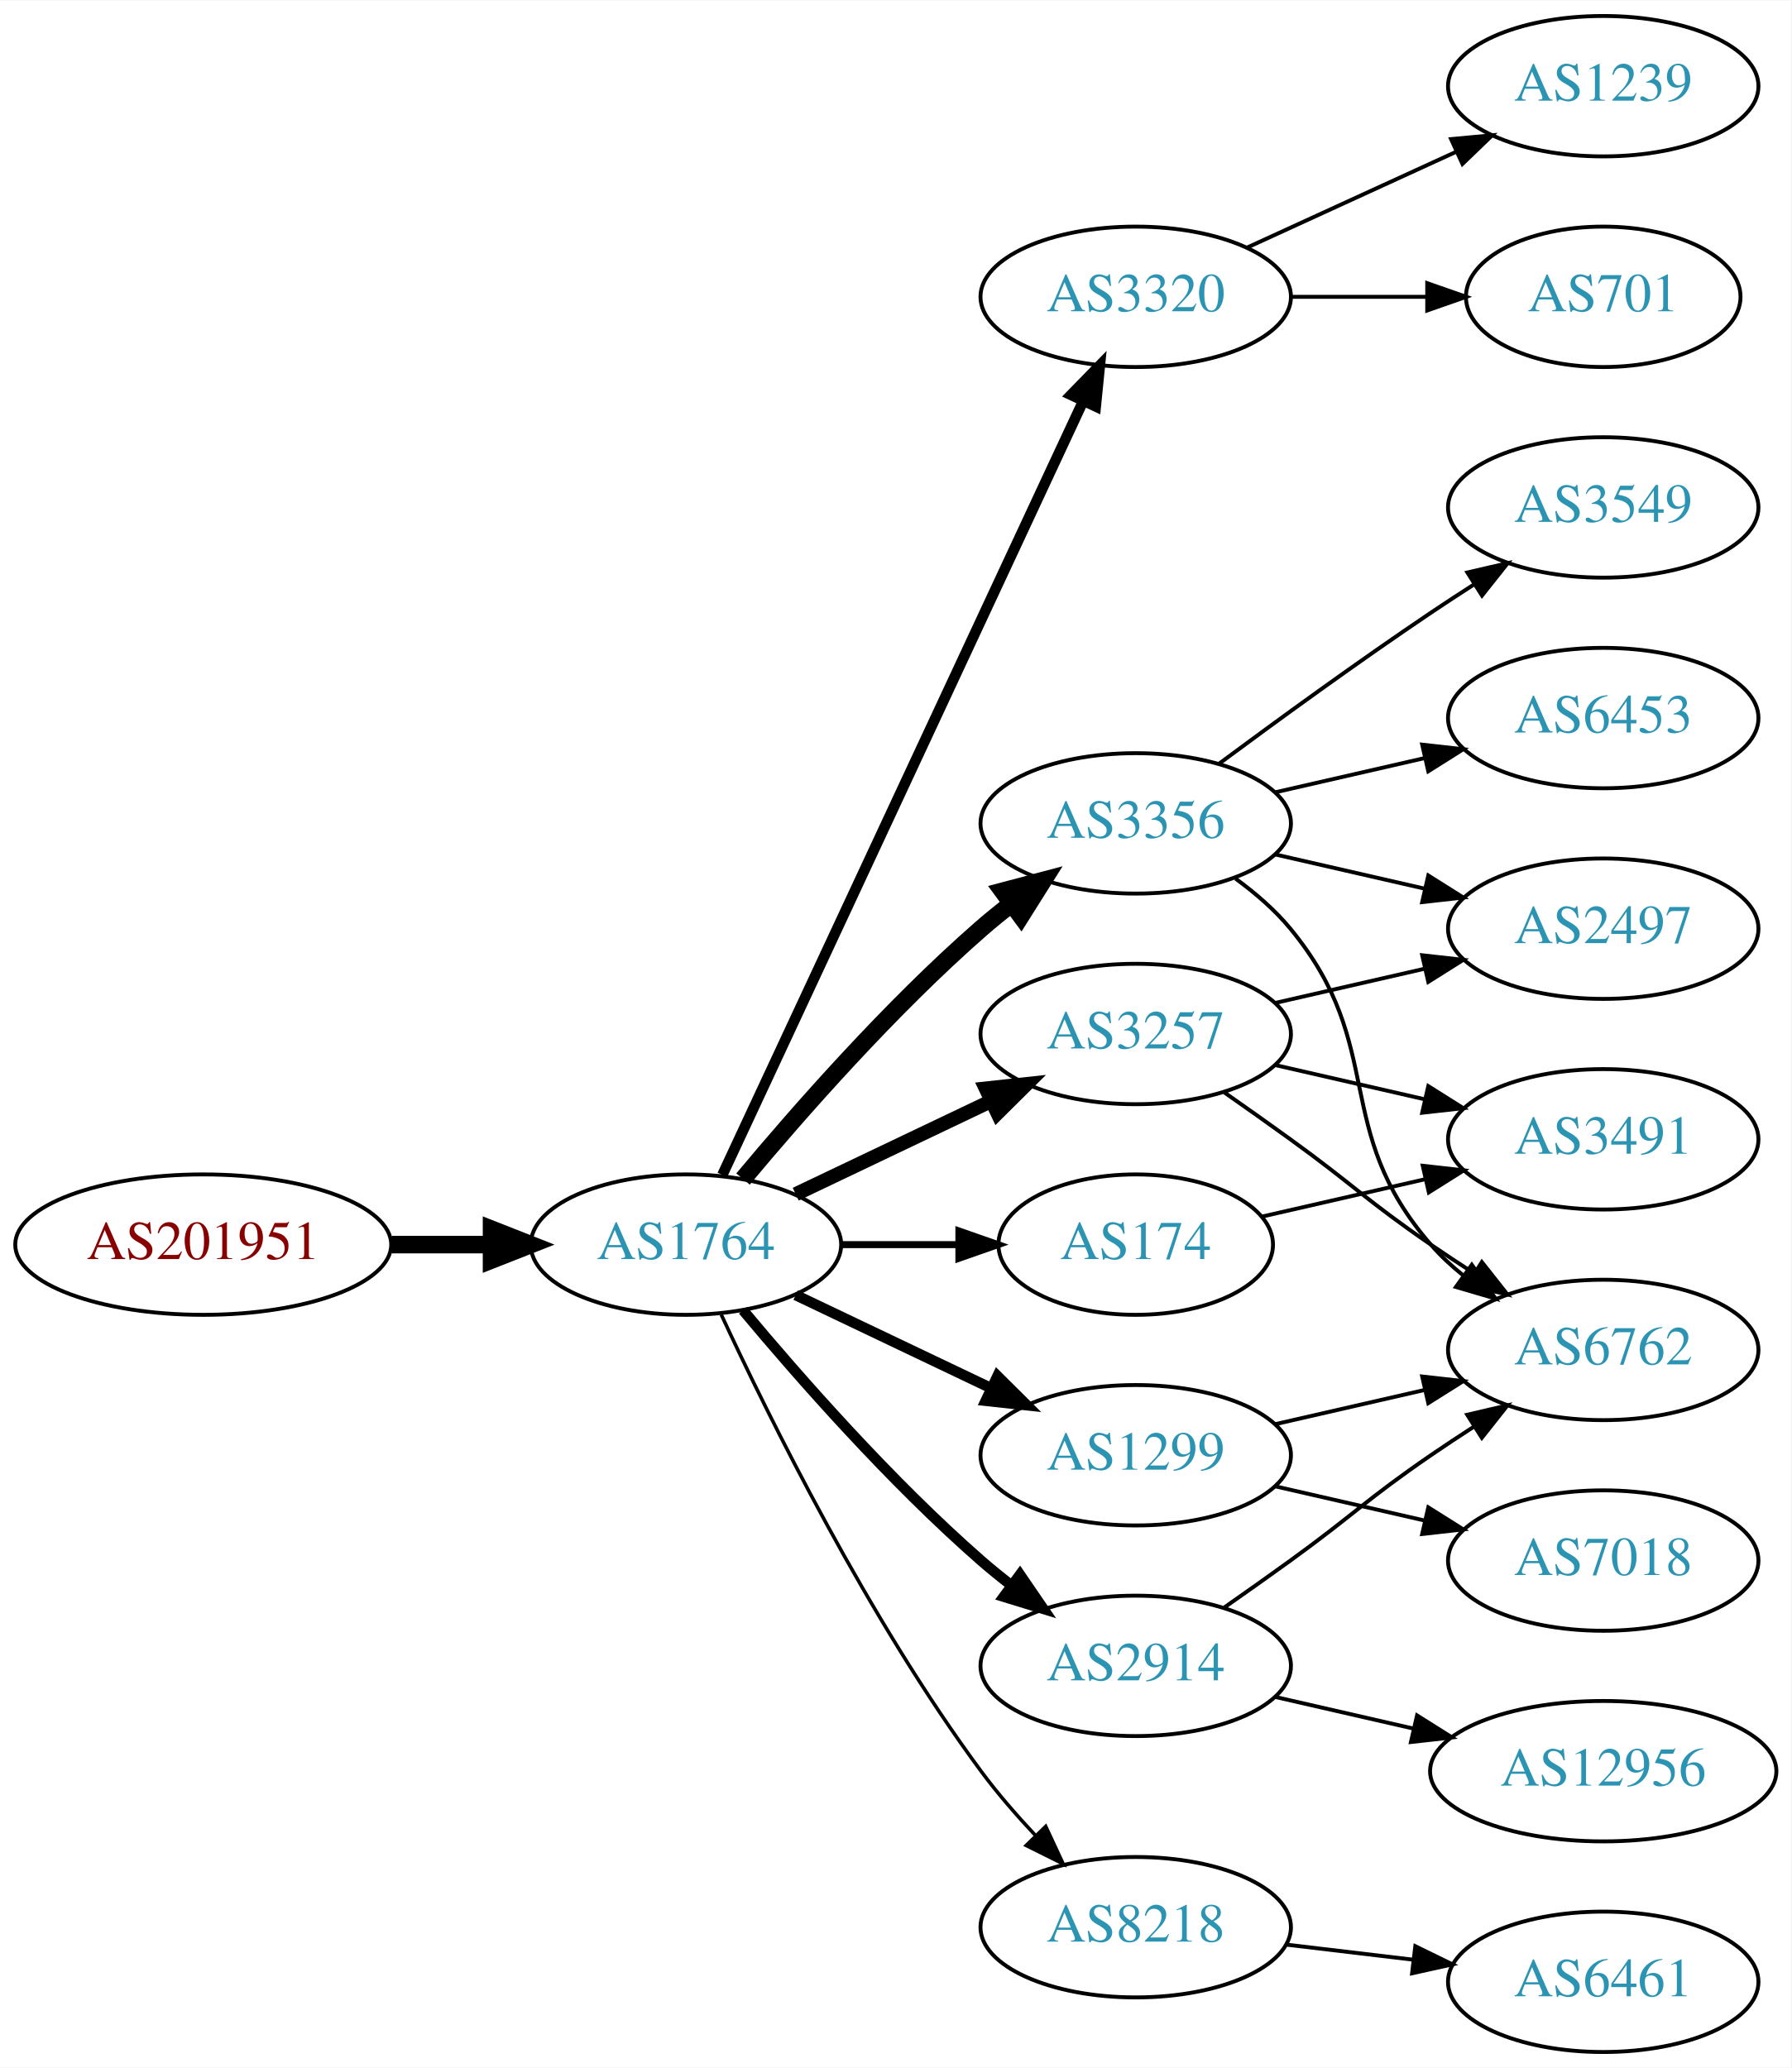
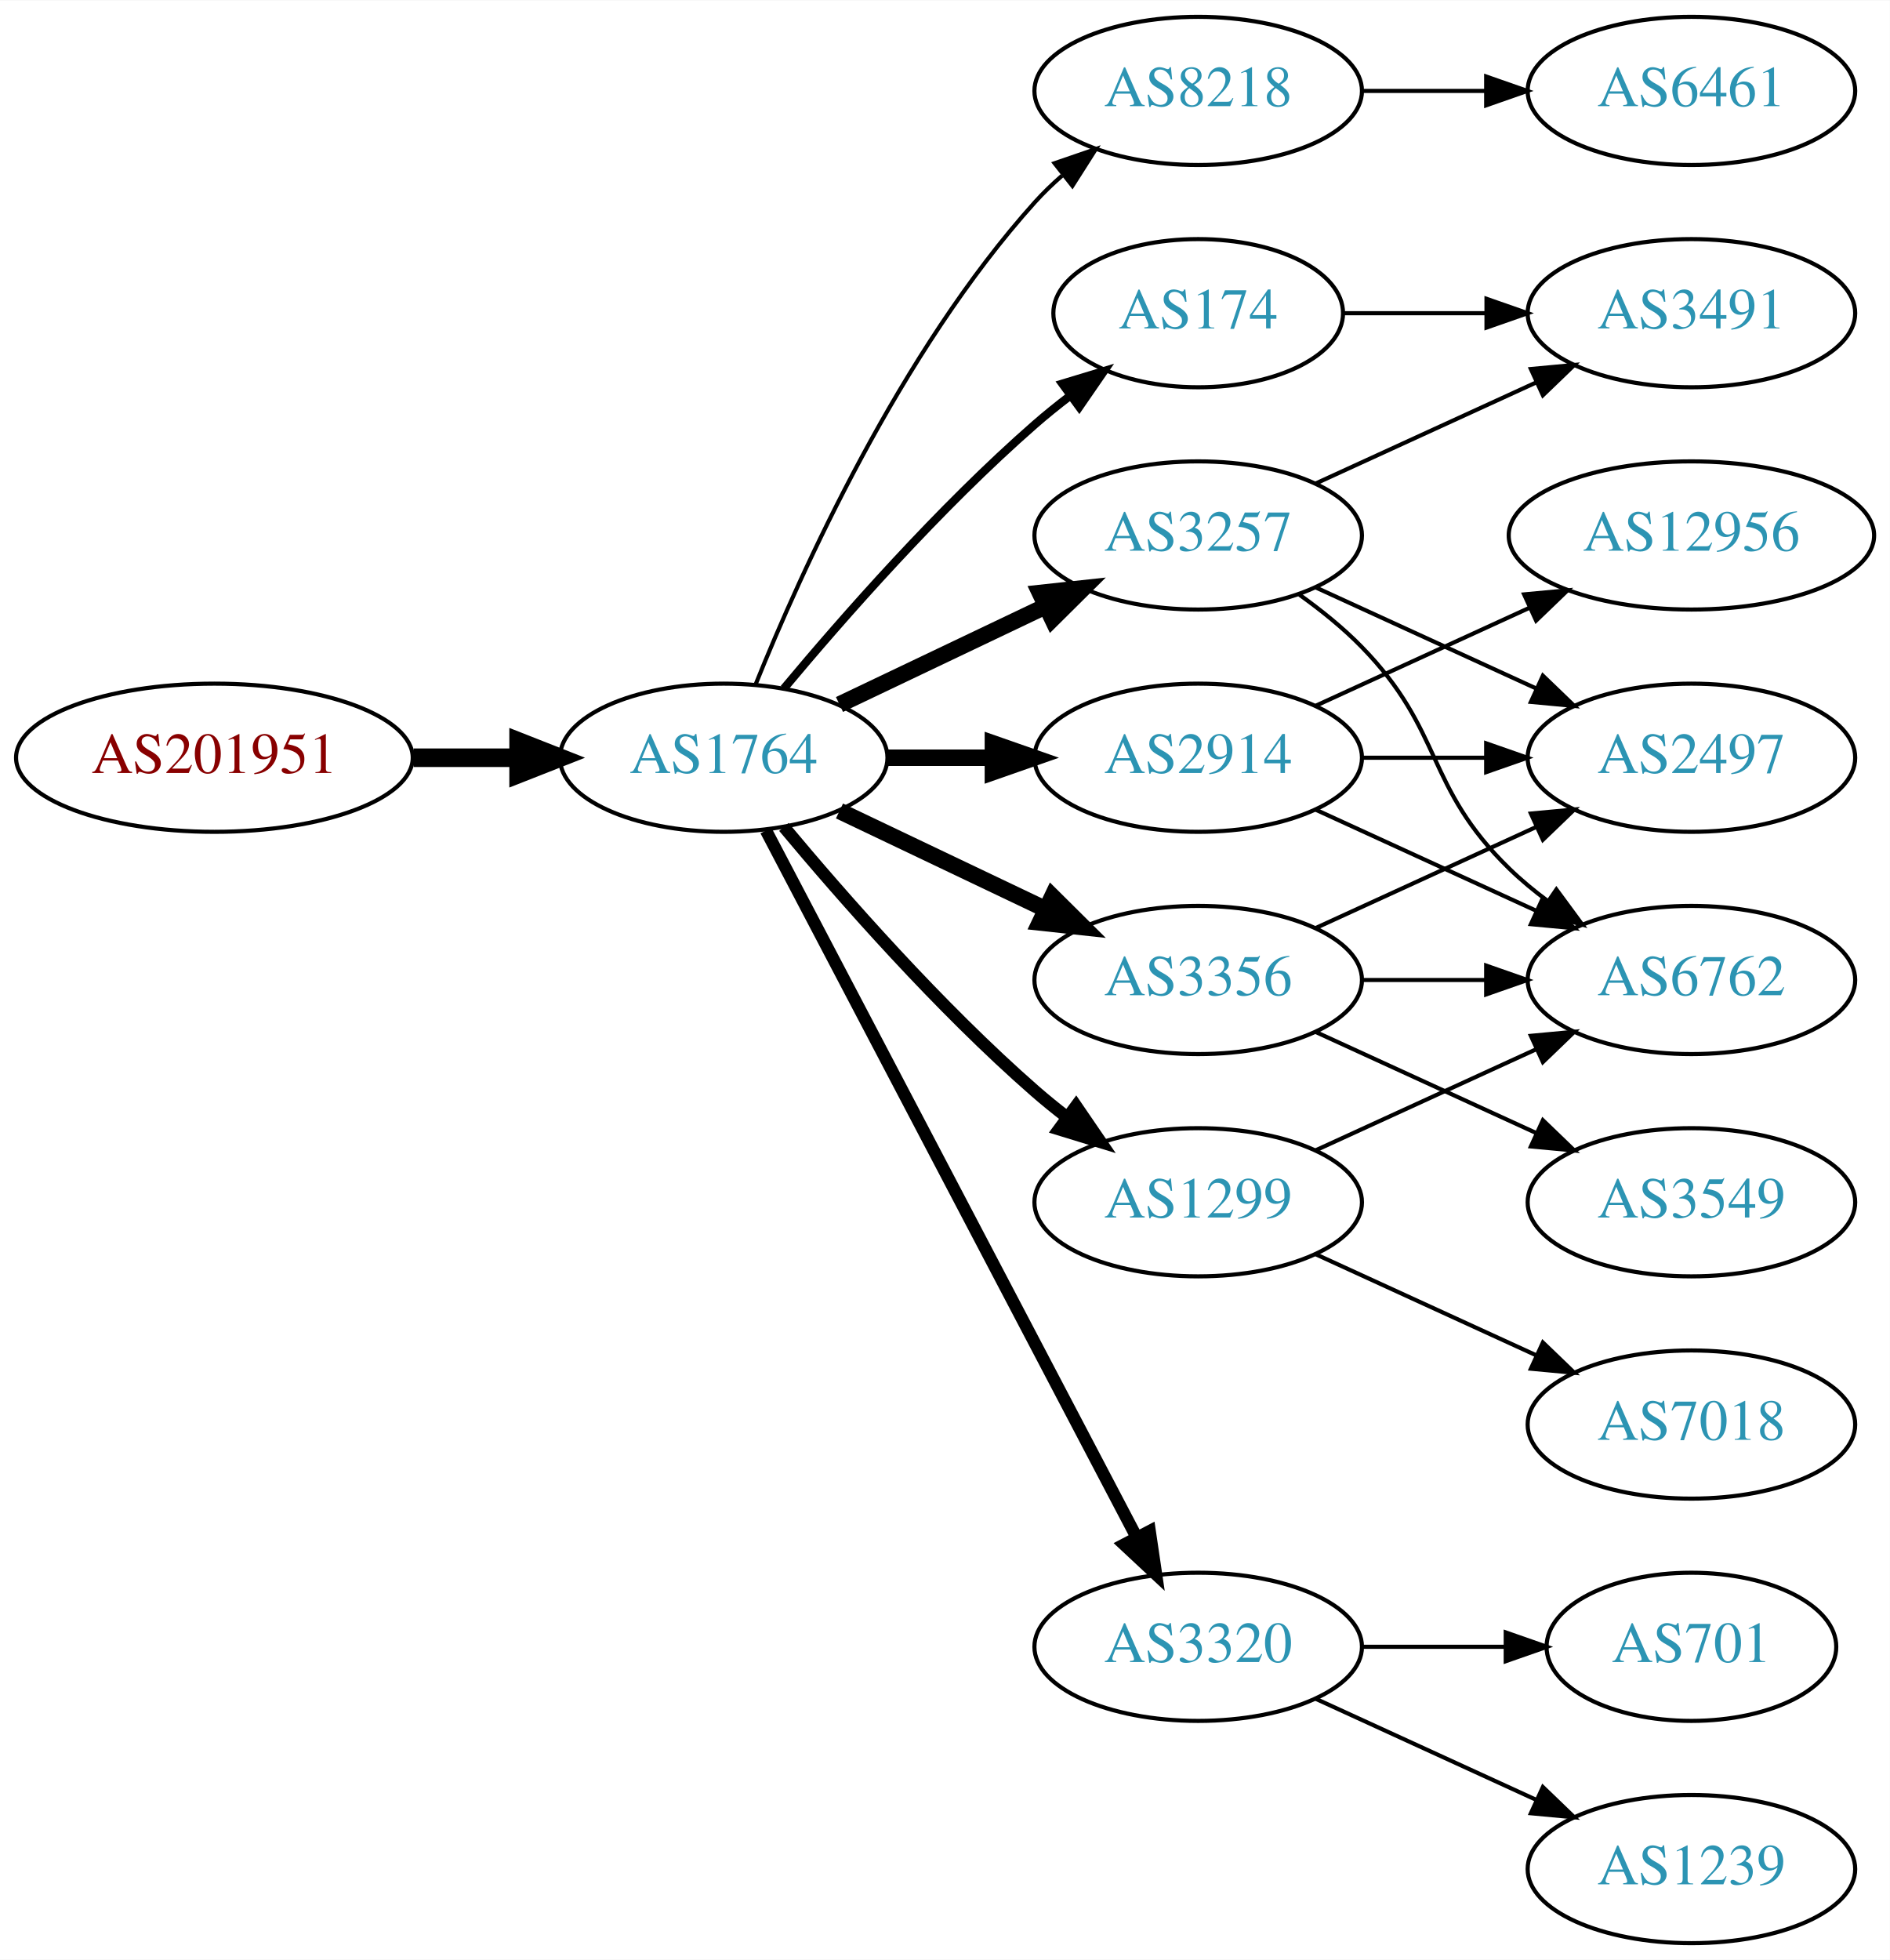
- <svg xmlns="http://www.w3.org/2000/svg" xmlns:xlink="http://www.w3.org/1999/xlink" width="459pt" height="530pt" viewBox="0.00 0.00 459.17 530.00">
-   <g id="graph0" class="graph" transform="scale(1 1) rotate(0) translate(4 526)">
-     <polygon fill="white" stroke="none" points="-4,4 -4,-526 455.17,-526 455.17,4 -4,4" />
+ <svg xmlns="http://www.w3.org/2000/svg" xmlns:xlink="http://www.w3.org/1999/xlink" width="459pt" height="476pt" viewBox="0.00 0.00 459.17 476.00">
+   <g id="graph0" class="graph" transform="scale(1 1) rotate(0) translate(4 472)">
+     <polygon fill="white" stroke="none" points="-4,4 -4,-472 455.17,-472 455.17,4 -4,4" />
    <g id="node1" class="node">
      <g id="a_node1">
        <a xlink:href="/asn/201951" xlink:title="AS201951 ~ DIMOCO Europe GmbH [AT]">
-           <ellipse fill="#ffffff" stroke="black" cx="48.096" cy="-207" rx="48.192" ry="18" />
-           <text text-anchor="middle" x="48.096" y="-203.3" font-family="Times,serif" font-size="14.00" fill="#880000">AS201951</text>
+           <ellipse fill="#ffffff" stroke="black" cx="48.096" cy="-288" rx="48.192" ry="18" />
+           <text text-anchor="middle" x="48.096" y="-284.3" font-family="Times,serif" font-size="14.00" fill="#880000">AS201951</text>
        </a>
      </g>
    </g>
    <g id="node2" class="node">
      <g id="a_node2">
        <a xlink:href="/asn/1764" xlink:title="AS1764 ~ NEXTLAYER-AS [AT]">
-           <ellipse fill="#ffffff" stroke="black" cx="171.838" cy="-207" rx="39.794" ry="18" />
-           <text text-anchor="middle" x="171.838" y="-203.3" font-family="Times,serif" font-size="14.00" fill="#2c94b3">AS1764</text>
+           <ellipse fill="#ffffff" stroke="black" cx="171.838" cy="-288" rx="39.794" ry="18" />
+           <text text-anchor="middle" x="171.838" y="-284.3" font-family="Times,serif" font-size="14.00" fill="#2c94b3">AS1764</text>
        </a>
      </g>
    </g>
    <g id="edge1" class="edge">
-       <path fill="none" stroke="black" stroke-width="4.5" d="M96.513,-207C104.867,-207 113.577,-207 121.969,-207" />
-       <polygon fill="black" stroke="black" stroke-width="4.5" points="122.004,-210.938 132.004,-207 122.004,-203.063 122.004,-210.938" />
+       <path fill="none" stroke="black" stroke-width="4.5" d="M96.513,-288C104.867,-288 113.577,-288 121.969,-288" />
+       <polygon fill="black" stroke="black" stroke-width="4.5" points="122.004,-291.938 132.004,-288 122.004,-284.063 122.004,-291.938" />
    </g>
    <g id="node3" class="node">
      <g id="a_node3">
-         <a xlink:href="/asn/3356" xlink:title="AS3356 ~ Level 3 Parent, LLC [US]">
-           <ellipse fill="#ffffff" stroke="black" cx="287.131" cy="-315" rx="39.794" ry="18" />
-           <text text-anchor="middle" x="287.131" y="-311.3" font-family="Times,serif" font-size="14.00" fill="#2c94b3">AS3356</text>
+         <a xlink:href="/asn/8218" xlink:title="AS8218 ~ legacy Neotelecoms [FR]">
+           <ellipse fill="#ffffff" stroke="black" cx="287.131" cy="-450" rx="39.794" ry="18" />
+           <text text-anchor="middle" x="287.131" y="-446.3" font-family="Times,serif" font-size="14.00" fill="#2c94b3">AS8218</text>
        </a>
      </g>
    </g>
    <g id="edge2" class="edge">
-       <path fill="none" stroke="black" stroke-width="4.5" d="M186.468,-223.817C200.751,-240.929 224.297,-267.745 247.484,-288 249.95,-290.154 252.589,-292.294 255.286,-294.372" />
-       <polygon fill="black" stroke="black" stroke-width="4.5" points="253.052,-297.616 263.44,-300.37 257.718,-291.273 253.052,-297.616" />
+       <path fill="none" stroke="black" d="M179.586,-305.787C190.637,-333.243 214.69,-386.578 247.484,-423 249.487,-425.224 251.706,-427.363 254.038,-429.397" />
+       <polygon fill="black" stroke="black" points="252.236,-432.433 262.257,-435.873 256.569,-426.935 252.236,-432.433" />
    </g>
    <g id="node4" class="node">
      <g id="a_node4">
-         <a xlink:href="/asn/3320" xlink:title="AS3320 ~ DTAG [DE]">
-           <ellipse fill="#ffffff" stroke="black" cx="287.131" cy="-450" rx="39.794" ry="18" />
-           <text text-anchor="middle" x="287.131" y="-446.3" font-family="Times,serif" font-size="14.00" fill="#2c94b3">AS3320</text>
+         <a xlink:href="/asn/174" xlink:title="AS174 ~ Cogent Communications [US]">
+           <ellipse fill="#ffffff" stroke="black" cx="287.131" cy="-396" rx="35.194" ry="18" />
+           <text text-anchor="middle" x="287.131" y="-392.3" font-family="Times,serif" font-size="14.00" fill="#2c94b3">AS174</text>
        </a>
      </g>
    </g>
    <g id="edge3" class="edge">
-       <path fill="none" stroke="black" stroke-width="2.7" d="M181.169,-224.868C200.858,-267.101 250.358,-373.272 273.649,-423.227" />
-       <polygon fill="black" stroke="black" stroke-width="2.7" points="270.543,-424.849 277.941,-432.433 276.887,-421.891 270.543,-424.849" />
+       <path fill="none" stroke="black" stroke-width="2" d="M186.468,-304.817C200.751,-321.929 224.297,-348.745 247.484,-369 250.154,-371.332 253.027,-373.648 255.957,-375.886" />
+       <polygon fill="black" stroke="black" stroke-width="2" points="254.108,-378.87 264.249,-381.939 258.235,-373.216 254.108,-378.87" />
    </g>
    <g id="node5" class="node">
      <g id="a_node5">
-         <a xlink:href="/asn/3257" xlink:title="AS3257 ~ GTT [DE]">
-           <ellipse fill="#ffffff" stroke="black" cx="287.131" cy="-261" rx="39.794" ry="18" />
-           <text text-anchor="middle" x="287.131" y="-257.3" font-family="Times,serif" font-size="14.00" fill="#2c94b3">AS3257</text>
+         <a xlink:href="/asn/3356" xlink:title="AS3356 ~ Level 3 Parent, LLC [US]">
+           <ellipse fill="#ffffff" stroke="black" cx="287.131" cy="-234" rx="39.794" ry="18" />
+           <text text-anchor="middle" x="287.131" y="-230.3" font-family="Times,serif" font-size="14.00" fill="#2c94b3">AS3356</text>
        </a>
      </g>
    </g>
    <g id="edge4" class="edge">
-       <path fill="none" stroke="black" stroke-width="3.6" d="M199.974,-219.934C214.968,-227.081 233.789,-236.052 250.013,-243.785" />
-       <polygon fill="black" stroke="black" stroke-width="3.6" points="248.683,-247.028 259.216,-248.171 251.695,-240.709 248.683,-247.028" />
+       <path fill="none" stroke="black" stroke-width="4" d="M199.974,-275.066C214.968,-267.919 233.789,-258.948 250.013,-251.215" />
+       <polygon fill="black" stroke="black" stroke-width="4" points="251.695,-254.291 259.216,-246.829 248.683,-247.972 251.695,-254.291" />
    </g>
    <g id="node6" class="node">
      <g id="a_node6">
-         <a xlink:href="/asn/8218" xlink:title="AS8218 ~ legacy Neotelecoms [FR]">
-           <ellipse fill="#ffffff" stroke="black" cx="287.131" cy="-32" rx="39.794" ry="18" />
-           <text text-anchor="middle" x="287.131" y="-28.3" font-family="Times,serif" font-size="14.00" fill="#2c94b3">AS8218</text>
+         <a xlink:href="/asn/1299" xlink:title="AS1299 ~ Telia Carrier [EU]">
+           <ellipse fill="#ffffff" stroke="black" cx="287.131" cy="-180" rx="39.794" ry="18" />
+           <text text-anchor="middle" x="287.131" y="-176.3" font-family="Times,serif" font-size="14.00" fill="#2c94b3">AS1299</text>
        </a>
      </g>
    </g>
    <g id="edge5" class="edge">
-       <path fill="none" stroke="black" stroke-width="0.9" d="M180.884,-189.065C193.283,-162.325 218.666,-110.979 247.484,-72 251.65,-66.366 256.559,-60.712 261.455,-55.502" />
-       <polygon fill="black" stroke="black" stroke-width="0.9" points="264.059,-57.846 268.532,-48.241 259.046,-52.96 264.059,-57.846" />
+       <path fill="none" stroke="black" stroke-width="3" d="M186.468,-271.183C200.751,-254.071 224.297,-227.255 247.484,-207 249.95,-204.846 252.589,-202.706 255.286,-200.628" />
+       <polygon fill="black" stroke="black" stroke-width="3" points="257.459,-203.375 263.44,-194.63 253.311,-197.736 257.459,-203.375" />
    </g>
    <g id="node7" class="node">
      <g id="a_node7">
-         <a xlink:href="/asn/1299" xlink:title="AS1299 ~ Telia Carrier [EU]">
-           <ellipse fill="#ffffff" stroke="black" cx="287.131" cy="-153" rx="39.794" ry="18" />
-           <text text-anchor="middle" x="287.131" y="-149.3" font-family="Times,serif" font-size="14.00" fill="#2c94b3">AS1299</text>
+         <a xlink:href="/asn/3320" xlink:title="AS3320 ~ DTAG [DE]">
+           <ellipse fill="#ffffff" stroke="black" cx="287.131" cy="-72" rx="39.794" ry="18" />
+           <text text-anchor="middle" x="287.131" y="-68.3" font-family="Times,serif" font-size="14.00" fill="#2c94b3">AS3320</text>
        </a>
      </g>
    </g>
    <g id="edge6" class="edge">
-       <path fill="none" stroke="black" stroke-width="2.7" d="M199.974,-194.066C214.968,-186.919 233.789,-177.948 250.013,-170.215" />
-       <polygon fill="black" stroke="black" stroke-width="2.7" points="251.695,-173.291 259.216,-165.829 248.683,-166.972 251.695,-173.291" />
+       <path fill="none" stroke="black" stroke-width="3" d="M182.109,-270.324C201.951,-232.495 248.628,-143.501 272.115,-98.722" />
+       <polygon fill="black" stroke="black" stroke-width="3" points="275.345,-100.099 276.89,-89.618 269.146,-96.848 275.345,-100.099" />
    </g>
    <g id="node8" class="node">
      <g id="a_node8">
        <a xlink:href="/asn/2914" xlink:title="AS2914 ~ NTT America, Inc. [US]">
-           <ellipse fill="#ffffff" stroke="black" cx="287.131" cy="-99" rx="39.794" ry="18" />
-           <text text-anchor="middle" x="287.131" y="-95.3" font-family="Times,serif" font-size="14.00" fill="#2c94b3">AS2914</text>
+           <ellipse fill="#ffffff" stroke="black" cx="287.131" cy="-288" rx="39.794" ry="18" />
+           <text text-anchor="middle" x="287.131" y="-284.3" font-family="Times,serif" font-size="14.00" fill="#2c94b3">AS2914</text>
        </a>
      </g>
    </g>
    <g id="edge7" class="edge">
-       <path fill="none" stroke="black" stroke-width="2.7" d="M186.468,-190.183C200.751,-173.071 224.297,-146.255 247.484,-126 249.95,-123.846 252.589,-121.706 255.286,-119.628" />
-       <polygon fill="black" stroke="black" stroke-width="2.7" points="257.459,-122.375 263.44,-113.63 253.311,-116.736 257.459,-122.375" />
+       <path fill="none" stroke="black" stroke-width="4" d="M211.51,-288C219.713,-288 228.477,-288 237.009,-288" />
+       <polygon fill="black" stroke="black" stroke-width="4" points="237.248,-291.5 247.248,-288 237.248,-284.5 237.248,-291.5" />
    </g>
    <g id="node9" class="node">
      <g id="a_node9">
-         <a xlink:href="/asn/174" xlink:title="AS174 ~ Cogent Communications [US]">
-           <ellipse fill="#ffffff" stroke="black" cx="287.131" cy="-207" rx="35.194" ry="18" />
-           <text text-anchor="middle" x="287.131" y="-203.3" font-family="Times,serif" font-size="14.00" fill="#2c94b3">AS174</text>
+         <a xlink:href="/asn/3257" xlink:title="AS3257 ~ GTT [DE]">
+           <ellipse fill="#ffffff" stroke="black" cx="287.131" cy="-342" rx="39.794" ry="18" />
+           <text text-anchor="middle" x="287.131" y="-338.3" font-family="Times,serif" font-size="14.00" fill="#2c94b3">AS3257</text>
        </a>
      </g>
    </g>
    <g id="edge8" class="edge">
-       <path fill="none" stroke="black" stroke-width="1.8" d="M211.51,-207C221.215,-207 231.706,-207 241.669,-207" />
-       <polygon fill="black" stroke="black" stroke-width="1.8" points="241.805,-210.5 251.805,-207 241.805,-203.5 241.805,-210.5" />
+       <path fill="none" stroke="black" stroke-width="4" d="M199.974,-300.934C214.968,-308.081 233.789,-317.052 250.013,-324.785" />
+       <polygon fill="black" stroke="black" stroke-width="4" points="248.683,-328.028 259.216,-329.171 251.695,-321.709 248.683,-328.028" />
    </g>
    <g id="node10" class="node">
      <g id="a_node10">
-         <a xlink:href="/asn/3549" xlink:title="AS3549 ~ Level 3 Parent, LLC [US]">
+         <a xlink:href="/asn/6461" xlink:title="AS6461 ~ Zayo Bandwidth [US]">
+           <ellipse fill="#ffffff" stroke="black" cx="406.973" cy="-450" rx="39.794" ry="18" />
+           <text text-anchor="middle" x="406.973" y="-446.3" font-family="Times,serif" font-size="14.00" fill="#2c94b3">AS6461</text>
+         </a>
+       </g>
+     </g>
+     <g id="edge9" class="edge">
+       <path fill="none" stroke="black" d="M327.044,-450C336.597,-450 346.947,-450 356.909,-450" />
+       <polygon fill="black" stroke="black" points="357.102,-453.5 367.102,-450 357.102,-446.5 357.102,-453.5" />
+     </g>
+     <g id="node18" class="node">
+       <g id="a_node18">
+         <a xlink:href="/asn/3491" xlink:title="AS3491 ~ PCCW Global, Inc. [US]">
          <ellipse fill="#ffffff" stroke="black" cx="406.973" cy="-396" rx="39.794" ry="18" />
-           <text text-anchor="middle" x="406.973" y="-392.3" font-family="Times,serif" font-size="14.00" fill="#2c94b3">AS3549</text>
-         </a>
-       </g>
-     </g>
-     <g id="edge9" class="edge">
-       <path fill="none" stroke="black" d="M308.461,-330.277C323.324,-341.304 344.068,-356.407 362.777,-369 366.326,-371.389 370.077,-373.839 373.825,-376.242" />
-       <polygon fill="black" stroke="black" points="372.151,-379.325 382.474,-381.712 375.893,-373.409 372.151,-379.325" />
+           <text text-anchor="middle" x="406.973" y="-392.3" font-family="Times,serif" font-size="14.00" fill="#2c94b3">AS3491</text>
+         </a>
+       </g>
+     </g>
+     <g id="edge23" class="edge">
+       <path fill="none" stroke="black" d="M322.533,-396C333.357,-396 345.524,-396 357.151,-396" />
+       <polygon fill="black" stroke="black" points="357.182,-399.5 367.182,-396 357.182,-392.5 357.182,-399.5" />
    </g>
    <g id="node11" class="node">
      <g id="a_node11">
        <a xlink:href="/asn/2497" xlink:title="AS2497 ~ Internet Initiative Japan Inc. [JP]">
          <ellipse fill="#ffffff" stroke="black" cx="406.973" cy="-288" rx="39.794" ry="18" />
          <text text-anchor="middle" x="406.973" y="-284.3" font-family="Times,serif" font-size="14.00" fill="#2c94b3">AS2497</text>
        </a>
      </g>
    </g>
    <g id="edge10" class="edge">
-       <path fill="none" stroke="black" d="M322.85,-307.045C334.85,-304.296 348.471,-301.175 361.164,-298.267" />
-       <polygon fill="black" stroke="black" points="362.129,-301.636 371.095,-295.991 360.566,-294.813 362.129,-301.636" />
+       <path fill="none" stroke="black" d="M315.76,-246.661C331.717,-253.973 351.987,-263.261 369.27,-271.181" />
+       <polygon fill="black" stroke="black" points="367.969,-274.435 378.518,-275.419 370.885,-268.071 367.969,-274.435" />
    </g>
    <g id="node12" class="node">
      <g id="a_node12">
-         <a xlink:href="/asn/6453" xlink:title="AS6453 ~ TATA COMMUNICATIONS (AMERICA) INC [US]">
-           <ellipse fill="#ffffff" stroke="black" cx="406.973" cy="-342" rx="39.794" ry="18" />
-           <text text-anchor="middle" x="406.973" y="-338.3" font-family="Times,serif" font-size="14.00" fill="#2c94b3">AS6453</text>
+         <a xlink:href="/asn/6762" xlink:title="AS6762 ~ TELECOM ITALIA SPARKLE S.p.A. [IT]">
+           <ellipse fill="#ffffff" stroke="black" cx="406.973" cy="-234" rx="39.794" ry="18" />
+           <text text-anchor="middle" x="406.973" y="-230.3" font-family="Times,serif" font-size="14.00" fill="#2c94b3">AS6762</text>
        </a>
      </g>
    </g>
    <g id="edge11" class="edge">
-       <path fill="none" stroke="black" d="M322.85,-322.955C334.85,-325.704 348.471,-328.825 361.164,-331.733" />
-       <polygon fill="black" stroke="black" points="360.566,-335.187 371.095,-334.009 362.129,-328.364 360.566,-335.187" />
+       <path fill="none" stroke="black" d="M327.044,-234C336.597,-234 346.947,-234 356.909,-234" />
+       <polygon fill="black" stroke="black" points="357.102,-237.5 367.102,-234 357.102,-230.5 357.102,-237.5" />
    </g>
    <g id="node13" class="node">
      <g id="a_node13">
-         <a xlink:href="/asn/6762" xlink:title="AS6762 ~ TELECOM ITALIA SPARKLE S.p.A. [IT]">
+         <a xlink:href="/asn/3549" xlink:title="AS3549 ~ Level 3 Parent, LLC [US]">
          <ellipse fill="#ffffff" stroke="black" cx="406.973" cy="-180" rx="39.794" ry="18" />
-           <text text-anchor="middle" x="406.973" y="-176.3" font-family="Times,serif" font-size="14.00" fill="#2c94b3">AS6762</text>
+           <text text-anchor="middle" x="406.973" y="-176.3" font-family="Times,serif" font-size="14.00" fill="#2c94b3">AS3549</text>
        </a>
      </g>
    </g>
    <g id="edge12" class="edge">
-       <path fill="none" stroke="black" d="M312.712,-300.844C317.806,-297.128 322.82,-292.799 326.777,-288 351.842,-257.606 336.943,-236.742 362.777,-207 365.242,-204.162 368.079,-201.523 371.097,-199.094" />
-       <polygon fill="black" stroke="black" points="373.283,-201.833 379.375,-193.164 369.207,-196.142 373.283,-201.833" />
+       <path fill="none" stroke="black" d="M315.76,-221.339C331.717,-214.027 351.987,-204.739 369.27,-196.819" />
+       <polygon fill="black" stroke="black" points="370.885,-199.929 378.518,-192.581 367.969,-193.565 370.885,-199.929" />
+     </g>
+     <g id="edge13" class="edge">
+       <path fill="none" stroke="black" d="M315.76,-192.661C331.717,-199.973 351.987,-209.261 369.27,-217.181" />
+       <polygon fill="black" stroke="black" points="367.969,-220.435 378.518,-221.419 370.885,-214.071 367.969,-220.435" />
    </g>
    <g id="node14" class="node">
      <g id="a_node14">
-         <a xlink:href="/asn/1239" xlink:title="AS1239 ~ Sprint [US]">
-           <ellipse fill="#ffffff" stroke="black" cx="406.973" cy="-504" rx="39.794" ry="18" />
-           <text text-anchor="middle" x="406.973" y="-500.3" font-family="Times,serif" font-size="14.00" fill="#2c94b3">AS1239</text>
-         </a>
-       </g>
-     </g>
-     <g id="edge13" class="edge">
-       <path fill="none" stroke="black" d="M315.76,-462.661C331.717,-469.973 351.987,-479.261 369.27,-487.181" />
-       <polygon fill="black" stroke="black" points="367.969,-490.435 378.518,-491.419 370.885,-484.071 367.969,-490.435" />
-     </g>
-     <g id="node15" class="node">
-       <g id="a_node15">
-         <a xlink:href="/asn/701" xlink:title="AS701 ~ UUNET [US]">
-           <ellipse fill="#ffffff" stroke="black" cx="406.973" cy="-450" rx="35.194" ry="18" />
-           <text text-anchor="middle" x="406.973" y="-446.3" font-family="Times,serif" font-size="14.00" fill="#2c94b3">AS701</text>
-         </a>
-       </g>
-     </g>
-     <g id="edge14" class="edge">
-       <path fill="none" stroke="black" d="M327.044,-450C338.13,-450 350.29,-450 361.672,-450" />
-       <polygon fill="black" stroke="black" points="361.854,-453.5 371.854,-450 361.854,-446.5 361.854,-453.5" />
-     </g>
-     <g id="edge17" class="edge">
-       <path fill="none" stroke="black" d="M322.85,-268.955C334.85,-271.704 348.471,-274.825 361.164,-277.733" />
-       <polygon fill="black" stroke="black" points="360.566,-281.187 371.095,-280.009 362.129,-274.364 360.566,-281.187" />
-     </g>
-     <g id="edge15" class="edge">
-       <path fill="none" stroke="black" d="M309.888,-245.991C315.422,-242.121 321.341,-237.936 326.777,-234 342.977,-222.271 346.283,-218.311 362.777,-207 366.306,-204.581 370.043,-202.111 373.784,-199.698" />
-       <polygon fill="black" stroke="black" points="375.856,-202.528 382.425,-194.216 372.106,-196.618 375.856,-202.528" />
-     </g>
-     <g id="node16" class="node">
-       <g id="a_node16">
-         <a xlink:href="/asn/3491" xlink:title="AS3491 ~ PCCW Global, Inc. [US]">
-           <ellipse fill="#ffffff" stroke="black" cx="406.973" cy="-234" rx="39.794" ry="18" />
-           <text text-anchor="middle" x="406.973" y="-230.3" font-family="Times,serif" font-size="14.00" fill="#2c94b3">AS3491</text>
-         </a>
-       </g>
-     </g>
-     <g id="edge16" class="edge">
-       <path fill="none" stroke="black" d="M322.85,-253.045C334.85,-250.296 348.471,-247.175 361.164,-244.267" />
-       <polygon fill="black" stroke="black" points="362.129,-247.636 371.095,-241.991 360.566,-240.813 362.129,-247.636" />
-     </g>
-     <g id="node17" class="node">
-       <g id="a_node17">
-         <a xlink:href="/asn/6461" xlink:title="AS6461 ~ Zayo Bandwidth [US]">
-           <ellipse fill="#ffffff" stroke="black" cx="406.973" cy="-18" rx="39.794" ry="18" />
-           <text text-anchor="middle" x="406.973" y="-14.3" font-family="Times,serif" font-size="14.00" fill="#2c94b3">AS6461</text>
-         </a>
-       </g>
-     </g>
-     <g id="edge18" class="edge">
-       <path fill="none" stroke="black" d="M325.741,-27.532C336.052,-26.307 347.369,-24.962 358.17,-23.679" />
-       <polygon fill="black" stroke="black" points="358.799,-27.129 368.316,-22.474 357.973,-20.178 358.799,-27.129" />
-     </g>
-     <g id="edge21" class="edge">
-       <path fill="none" stroke="black" d="M322.85,-160.955C334.85,-163.704 348.471,-166.825 361.164,-169.733" />
-       <polygon fill="black" stroke="black" points="360.566,-173.187 371.095,-172.009 362.129,-166.364 360.566,-173.187" />
-     </g>
-     <g id="node19" class="node">
-       <g id="a_node19">
        <a xlink:href="/asn/7018" xlink:title="AS7018 ~ AT&amp;T Services, Inc. [US]">
          <ellipse fill="#ffffff" stroke="black" cx="406.973" cy="-126" rx="39.794" ry="18" />
          <text text-anchor="middle" x="406.973" y="-122.3" font-family="Times,serif" font-size="14.00" fill="#2c94b3">AS7018</text>
        </a>
      </g>
    </g>
+     <g id="edge14" class="edge">
+       <path fill="none" stroke="black" d="M315.76,-167.339C331.717,-160.027 351.987,-150.739 369.27,-142.819" />
+       <polygon fill="black" stroke="black" points="370.885,-145.929 378.518,-138.581 367.969,-139.565 370.885,-145.929" />
+     </g>
+     <g id="node15" class="node">
+       <g id="a_node15">
+         <a xlink:href="/asn/1239" xlink:title="AS1239 ~ Sprint [US]">
+           <ellipse fill="#ffffff" stroke="black" cx="406.973" cy="-18" rx="39.794" ry="18" />
+           <text text-anchor="middle" x="406.973" y="-14.3" font-family="Times,serif" font-size="14.00" fill="#2c94b3">AS1239</text>
+         </a>
+       </g>
+     </g>
+     <g id="edge15" class="edge">
+       <path fill="none" stroke="black" d="M315.76,-59.339C331.717,-52.027 351.987,-42.739 369.27,-34.819" />
+       <polygon fill="black" stroke="black" points="370.885,-37.929 378.518,-30.581 367.969,-31.565 370.885,-37.929" />
+     </g>
+     <g id="node16" class="node">
+       <g id="a_node16">
+         <a xlink:href="/asn/701" xlink:title="AS701 ~ UUNET [US]">
+           <ellipse fill="#ffffff" stroke="black" cx="406.973" cy="-72" rx="35.194" ry="18" />
+           <text text-anchor="middle" x="406.973" y="-68.3" font-family="Times,serif" font-size="14.00" fill="#2c94b3">AS701</text>
+         </a>
+       </g>
+     </g>
+     <g id="edge16" class="edge">
+       <path fill="none" stroke="black" d="M327.044,-72C338.13,-72 350.29,-72 361.672,-72" />
+       <polygon fill="black" stroke="black" points="361.854,-75.5 371.854,-72 361.854,-68.5 361.854,-75.5" />
+     </g>
+     <g id="edge18" class="edge">
+       <path fill="none" stroke="black" d="M327.044,-288C336.597,-288 346.947,-288 356.909,-288" />
+       <polygon fill="black" stroke="black" points="357.102,-291.5 367.102,-288 357.102,-284.5 357.102,-291.5" />
+     </g>
+     <g id="edge19" class="edge">
+       <path fill="none" stroke="black" d="M315.76,-275.339C331.717,-268.027 351.987,-258.739 369.27,-250.819" />
+       <polygon fill="black" stroke="black" points="370.885,-253.929 378.518,-246.581 367.969,-247.565 370.885,-253.929" />
+     </g>
+     <g id="node17" class="node">
+       <g id="a_node17">
+         <a xlink:href="/asn/12956" xlink:title="AS12956 ~ TELXIUS [ES]">
+           <ellipse fill="#ffffff" stroke="black" cx="406.973" cy="-342" rx="44.393" ry="18" />
+           <text text-anchor="middle" x="406.973" y="-338.3" font-family="Times,serif" font-size="14.00" fill="#2c94b3">AS12956</text>
+         </a>
+       </g>
+     </g>
+     <g id="edge17" class="edge">
+       <path fill="none" stroke="black" d="M315.76,-300.661C331.258,-307.762 350.824,-316.728 367.771,-324.494" />
+       <polygon fill="black" stroke="black" points="366.324,-327.681 376.873,-328.665 369.24,-321.317 366.324,-327.681" />
+     </g>
+     <g id="edge21" class="edge">
+       <path fill="none" stroke="black" d="M315.76,-329.339C331.717,-322.027 351.987,-312.739 369.27,-304.819" />
+       <polygon fill="black" stroke="black" points="370.885,-307.929 378.518,-300.581 367.969,-301.565 370.885,-307.929" />
+     </g>
+     <g id="edge20" class="edge">
+       <path fill="none" stroke="black" d="M311.725,-327.611C316.981,-323.852 322.313,-319.563 326.777,-315 346.95,-294.383 342.084,-281.094 362.777,-261 365.623,-258.237 368.796,-255.614 372.096,-253.166" />
+       <polygon fill="black" stroke="black" points="374.162,-255.994 380.444,-247.462 370.213,-250.214 374.162,-255.994" />
+     </g>
    <g id="edge22" class="edge">
-       <path fill="none" stroke="black" d="M322.85,-145.045C334.85,-142.296 348.471,-139.175 361.164,-136.267" />
-       <polygon fill="black" stroke="black" points="362.129,-139.636 371.095,-133.991 360.566,-132.813 362.129,-139.636" />
-     </g>
-     <g id="edge20" class="edge">
-       <path fill="none" stroke="black" d="M309.888,-114.009C315.422,-117.879 321.341,-122.064 326.777,-126 342.977,-137.729 346.283,-141.689 362.777,-153 366.306,-155.419 370.043,-157.889 373.784,-160.302" />
-       <polygon fill="black" stroke="black" points="372.106,-163.382 382.425,-165.784 375.856,-157.472 372.106,-163.382" />
-     </g>
-     <g id="node18" class="node">
-       <g id="a_node18">
-         <a xlink:href="/asn/12956" xlink:title="AS12956 ~ TELXIUS [ES]">
-           <ellipse fill="#ffffff" stroke="black" cx="406.973" cy="-72" rx="44.393" ry="18" />
-           <text text-anchor="middle" x="406.973" y="-68.3" font-family="Times,serif" font-size="14.00" fill="#2c94b3">AS12956</text>
-         </a>
-       </g>
-     </g>
-     <g id="edge19" class="edge">
-       <path fill="none" stroke="black" d="M322.85,-91.045C333.989,-88.493 346.524,-85.621 358.417,-82.896" />
-       <polygon fill="black" stroke="black" points="359.246,-86.297 368.211,-80.652 357.682,-79.474 359.246,-86.297" />
-     </g>
-     <g id="edge23" class="edge">
-       <path fill="none" stroke="black" d="M319.401,-214.165C332.24,-217.106 347.345,-220.567 361.312,-223.767" />
-       <polygon fill="black" stroke="black" points="360.704,-227.219 371.233,-226.04 362.267,-220.395 360.704,-227.219" />
+       <path fill="none" stroke="black" d="M315.76,-354.661C331.717,-361.973 351.987,-371.261 369.27,-379.181" />
+       <polygon fill="black" stroke="black" points="367.969,-382.435 378.518,-383.419 370.885,-376.071 367.969,-382.435" />
    </g>
  </g>
</svg>
